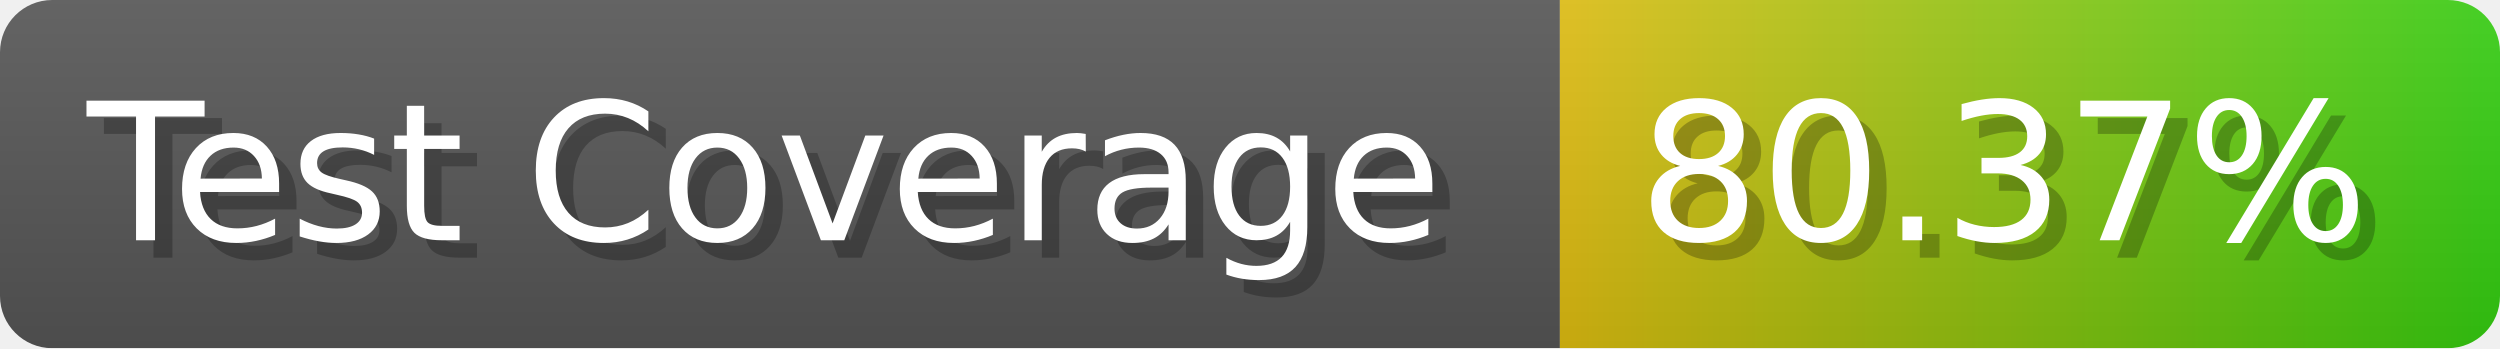
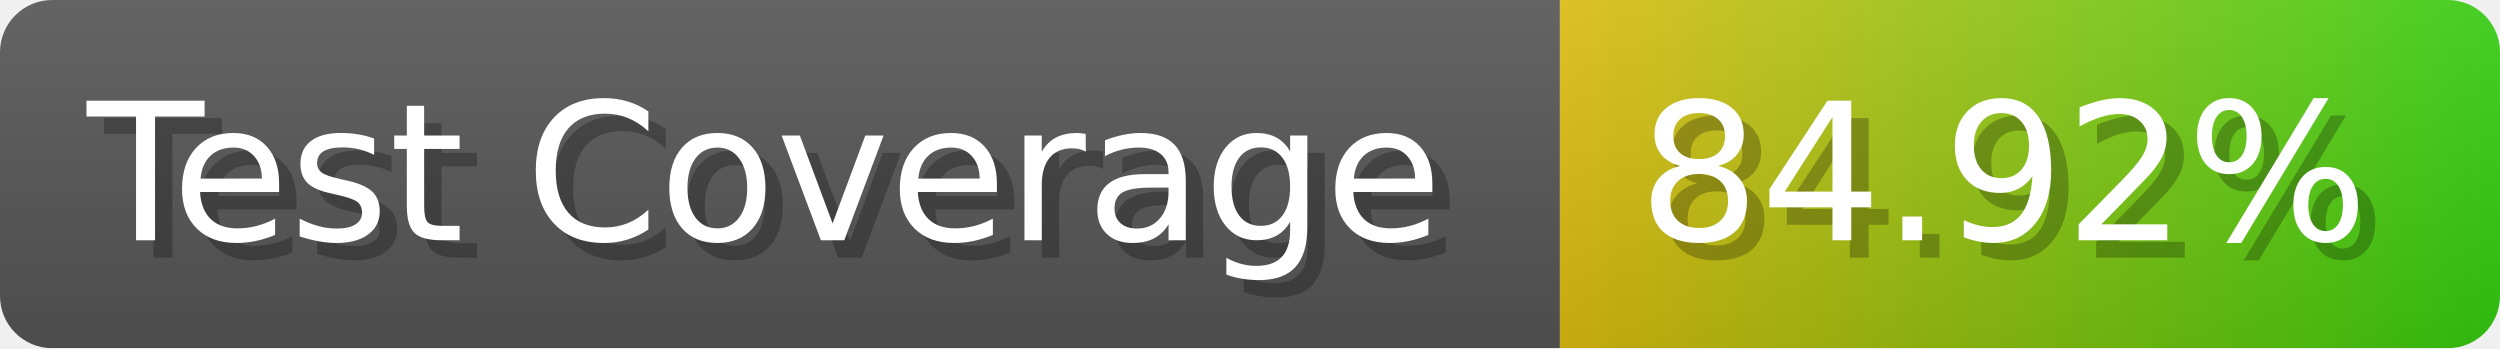
- <svg xmlns="http://www.w3.org/2000/svg" width="143.6" height="20" viewBox="0 0 1436 200" role="img" aria-label="Test Coverage: 80.37%">
+ <svg xmlns="http://www.w3.org/2000/svg" width="143.6" height="20" viewBox="0 0 1436 200" role="img" aria-label="Test Coverage: 84.92%">
  <linearGradient id="a" x2="0" y2="100%">
    <stop offset="0" stop-opacity=".1" stop-color="#EEE" />
    <stop offset="1" stop-opacity=".1" />
  </linearGradient>
  <mask id="m">
    <rect width="1436" height="200" rx="30" fill="#FFF" />
  </mask>
  <g mask="url(#m)">
    <rect width="896" height="200" fill="#555" />
    <rect width="540" height="200" fill="url(#x)" x="896" />
    <rect width="1436" height="200" fill="url(#a)" />
  </g>
  <g aria-hidden="true" fill="#fff" text-anchor="start" font-family="Verdana,DejaVu Sans,sans-serif" font-size="110">
    <text x="60" y="148" textLength="796" fill="#000" opacity="0.25">Test Coverage</text>
    <text x="50" y="138" textLength="796">Test Coverage</text>
-     <text x="951" y="148" textLength="440" fill="#000" opacity="0.25">80.37%</text>
-     <text x="941" y="138" textLength="440">80.37%</text>
+     <text x="951" y="148" textLength="440" fill="#000" opacity="0.25">84.92%</text>
+     <text x="941" y="138" textLength="440">84.92%</text>
  </g>
  <linearGradient id="x" x1="0%" y1="0%" x2="100%" y2="0%">
    <stop offset="0%" style="stop-color:#DB1" />
    <stop offset="100%" style="stop-color:#3C1" />
  </linearGradient>
</svg>
